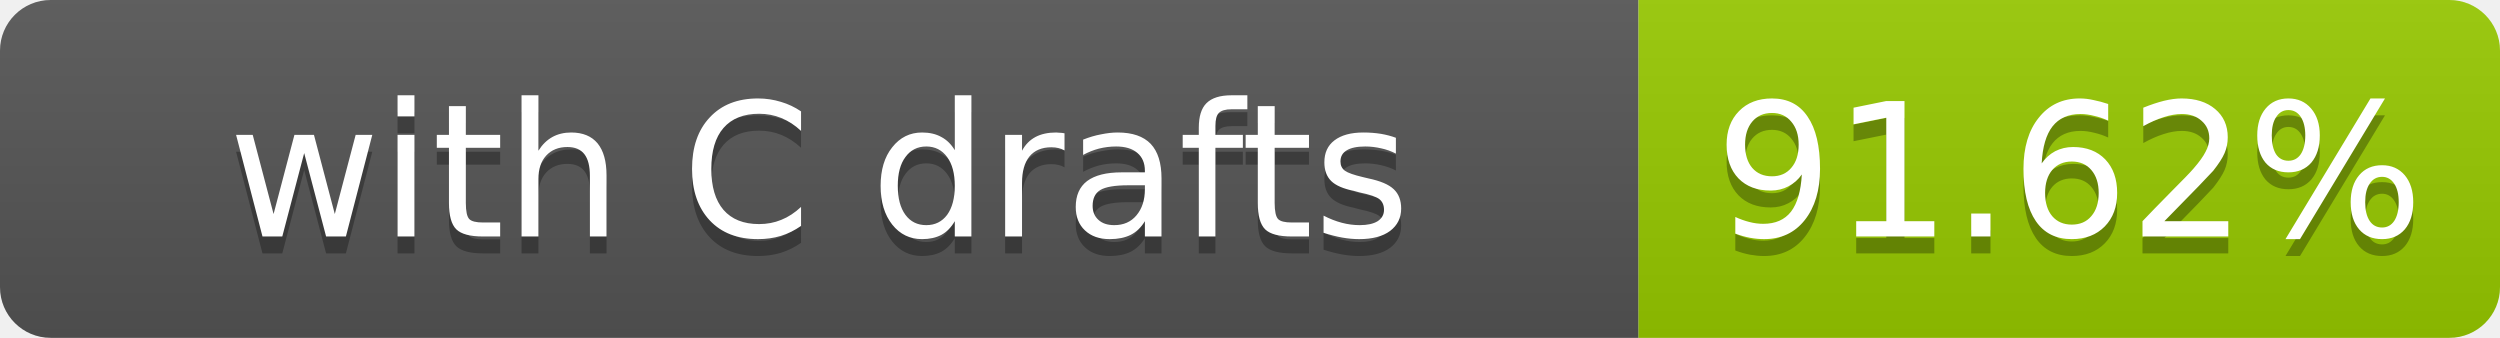
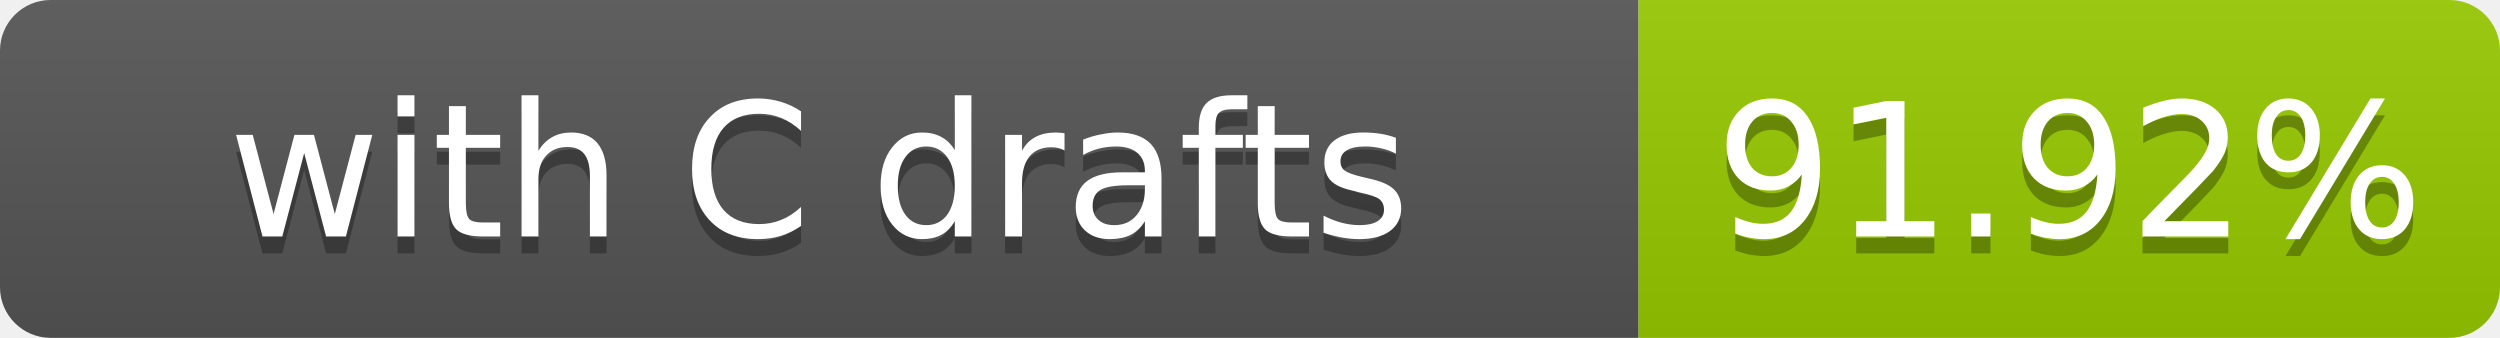
- <svg xmlns="http://www.w3.org/2000/svg" width="148" height="20" role="img" aria-label="with C drafts: 91.62%">
+ <svg xmlns="http://www.w3.org/2000/svg" width="148" height="20" role="img" aria-label="with C drafts: 91.92%">
  <linearGradient id="s" x2="0" y2="100%">
    <stop offset="0" stop-color="#bbb" stop-opacity=".1" />
    <stop offset="1" stop-opacity=".1" />
  </linearGradient>
  <clipPath id="r">
    <rect width="148" height="20" rx="3" fill="#fff" />
  </clipPath>
  <g clip-path="url(#r)">
    <rect width="97" height="20" fill="#555" />
    <rect x="97" width="51" height="20" fill="#97ca00" />
    <rect width="148" height="20" fill="url(#s)" />
  </g>
  <g fill="#fff" text-anchor="middle" font-family="Verdana,Geneva,DejaVu Sans,sans-serif" font-size="11">
    <text x="48.5" y="15" fill="#010101" fill-opacity=".3">with C drafts</text>
    <text x="48.5" y="14">with C drafts</text>
-     <text x="122.5" y="15" fill="#010101" fill-opacity=".3">91.62%</text>
-     <text x="122.5" y="14">91.62%</text>
+     <text x="122.5" y="15" fill="#010101" fill-opacity=".3">91.92%</text>
+     <text x="122.5" y="14">91.92%</text>
  </g>
</svg>
